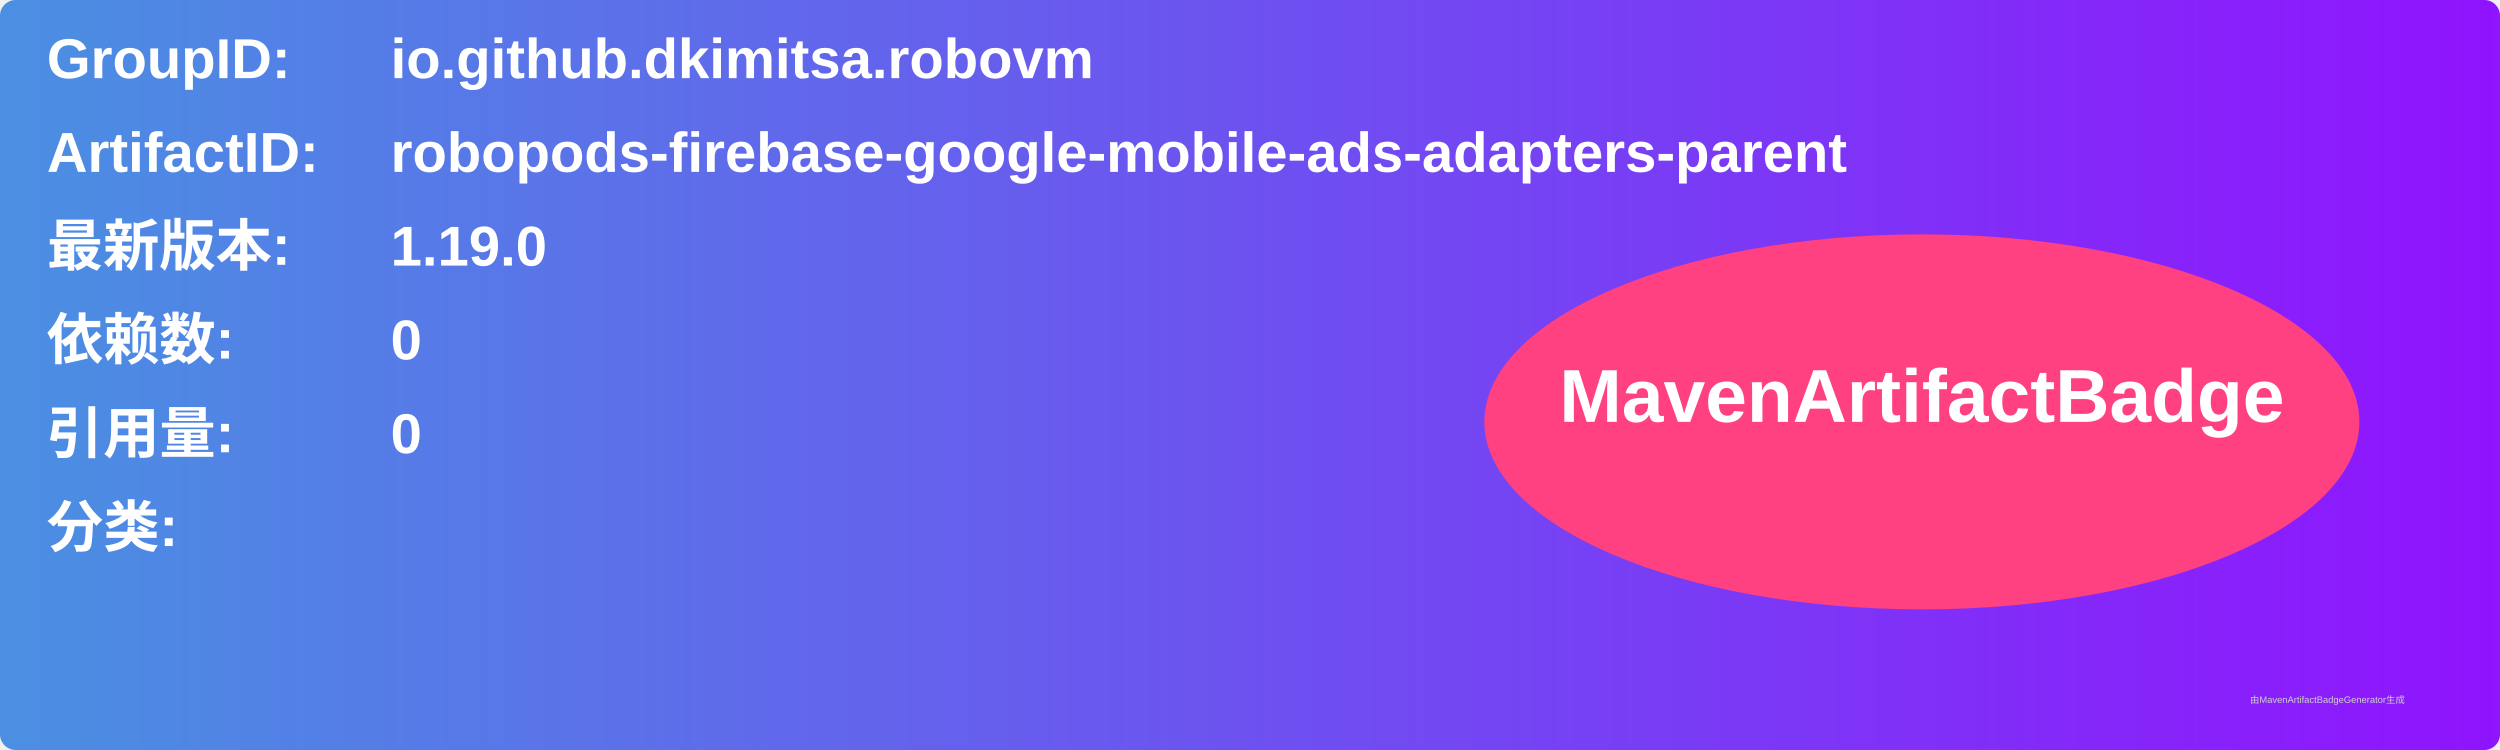
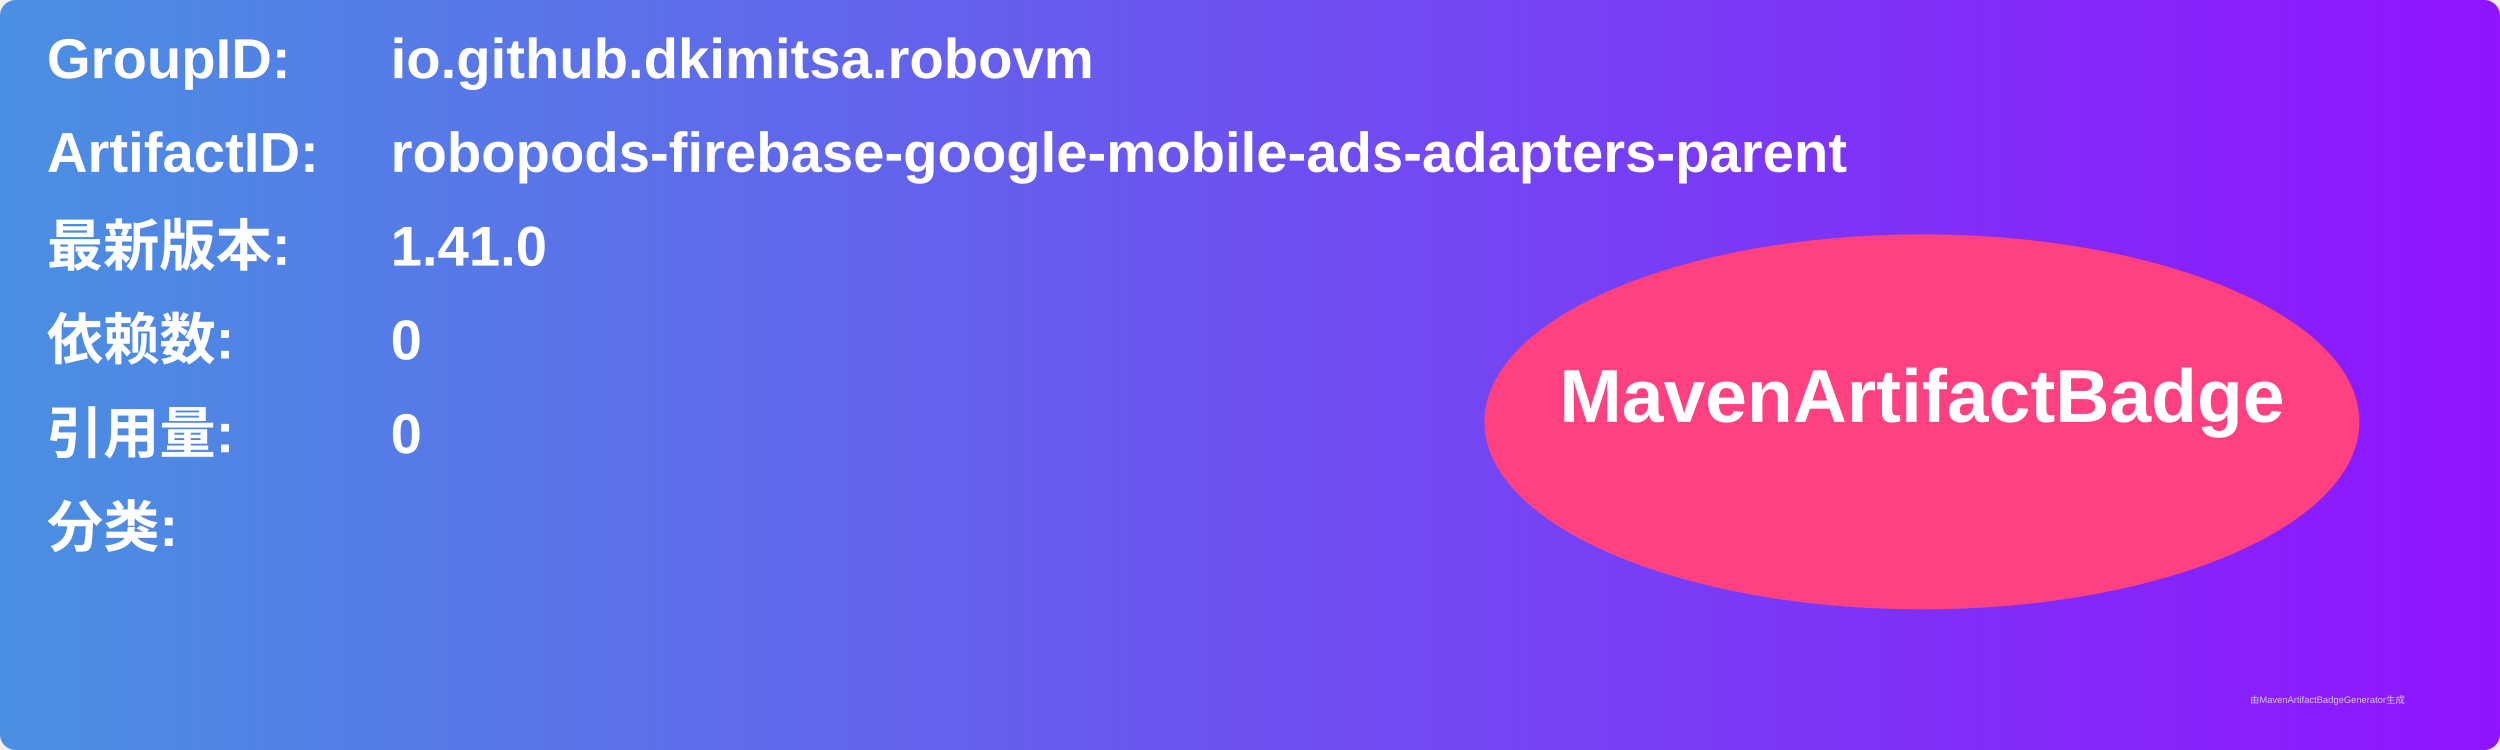
<svg xmlns="http://www.w3.org/2000/svg" width="800" height="240" viewBox="0 0 800 240">
  <linearGradient id="grad" x1="0%" y1="0%" x2="100%" y2="0%">
    <stop offset="0%" stop-color="#4a90e2" />
    <stop offset="100%" stop-color="#9013fe" />
  </linearGradient>
  <rect width="100%" height="100%" rx="5" ry="5" fill="url(#grad)" />
  <g transform="translate(15, 15)">
    <text x="0" y="10" font-family="Arial" font-size="18" fill="white" font-weight="bold" width="260">GroupID:</text>
    <text x="110" y="10" font-family="Arial" font-size="18" fill="white" font-weight="bold" width="460">io.github.dkimitsa.robovm</text>
    <text x="0" y="40" font-family="Arial" font-size="18" fill="white" font-weight="bold" width="260">ArtifactID:</text>
    <text x="110" y="40" font-family="Arial" font-size="18" fill="white" font-weight="bold" width="460">robopods-firebase-google-mobile-ads-adapters-parent</text>
    <text x="0" y="70" font-family="Arial" font-size="18" fill="white" font-weight="bold">最新版本:</text>
    <text x="110" y="70" font-family="Arial" font-size="18" fill="white" font-weight="bold">
-       <tspan font-weight="bold">1.19.0</tspan>
+       <tspan font-weight="bold">1.41.0</tspan>
    </text>
    <text x="0" y="100" font-family="Arial" font-size="18" fill="white" font-weight="bold">依赖数: </text>
    <text x="110" y="100" font-family="Arial" font-size="18" fill="white">
      <tspan font-weight="bold">0</tspan>
    </text>
    <text x="0" y="130" font-family="Arial" font-size="18" fill="white" font-weight="bold">引用量: </text>
    <text x="110" y="130" font-family="Arial" font-size="18" fill="white">
      <tspan font-weight="bold">0</tspan>
    </text>
    <text x="0" y="160" font-family="Arial" font-size="18" fill="white" font-weight="bold">分类:</text>
    <text x="10" y="190" font-family="Arial" font-size="10" fill="white">
      <tspan font-weight="bold" />
    </text>
    <ellipse cx="600" cy="120" rx="140" ry="60" fill="#ff4081" />
    <text x="600" y="120" text-anchor="middle" font-family="Arial" font-size="24" fill="white" font-weight="bold">MavenArtifactBadge</text>
  </g>
  <text x="720" y="225" font-family="Arial" font-size="3" fill="#d0d0d0">由MavenArtifactBadgeGenerator生成</text>
</svg>
